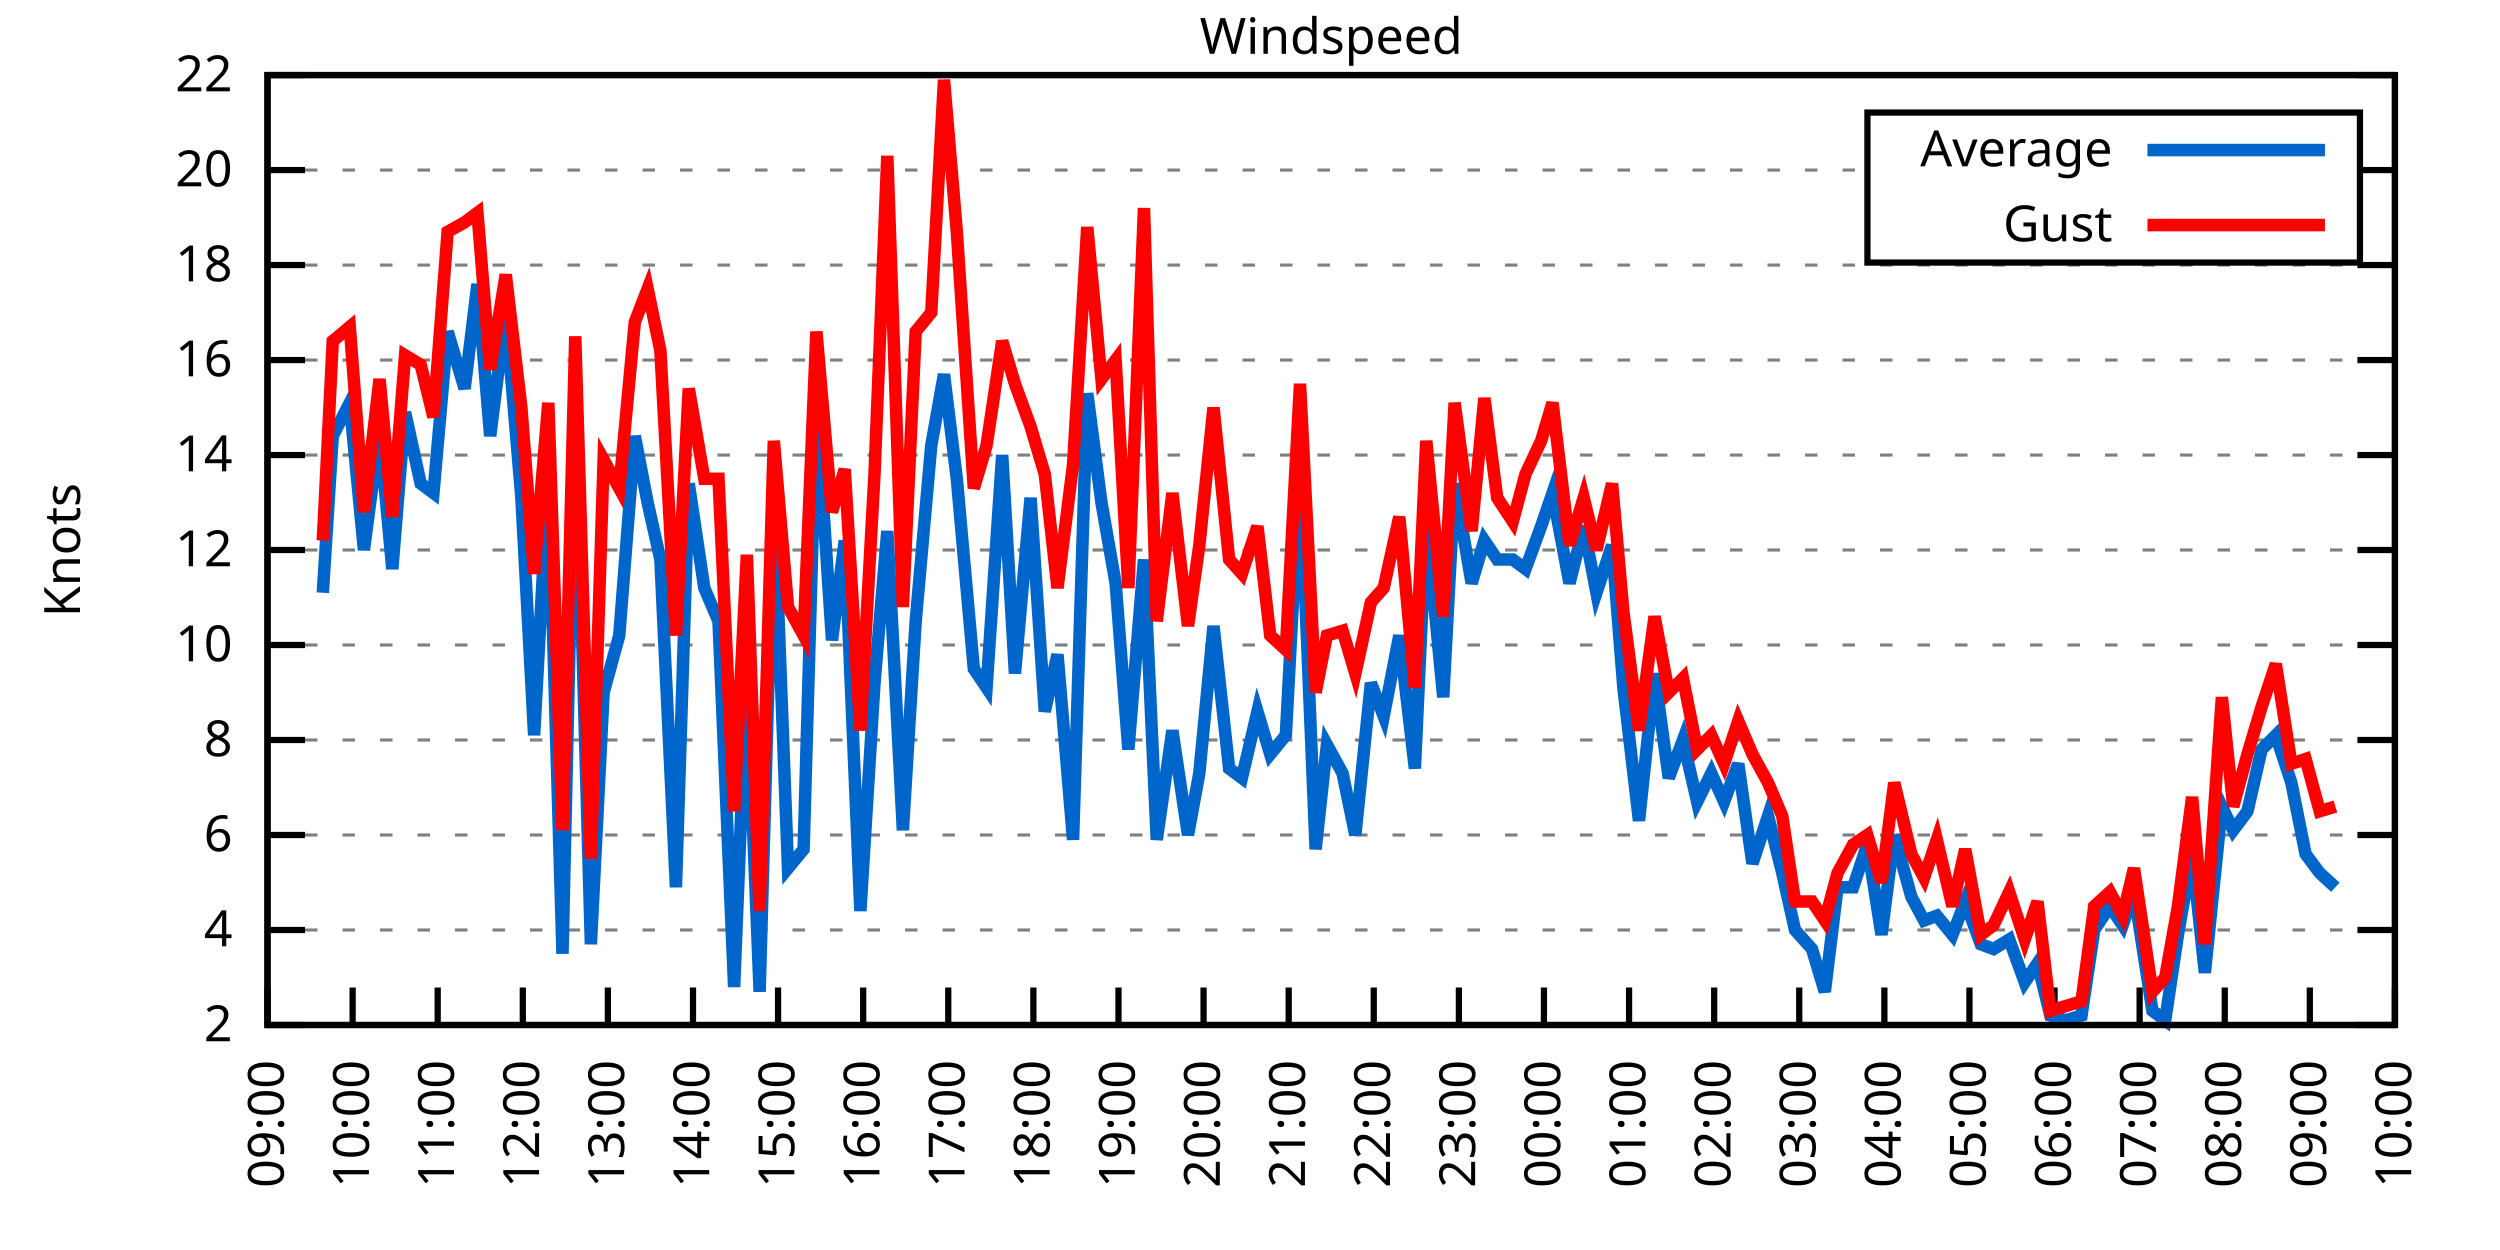
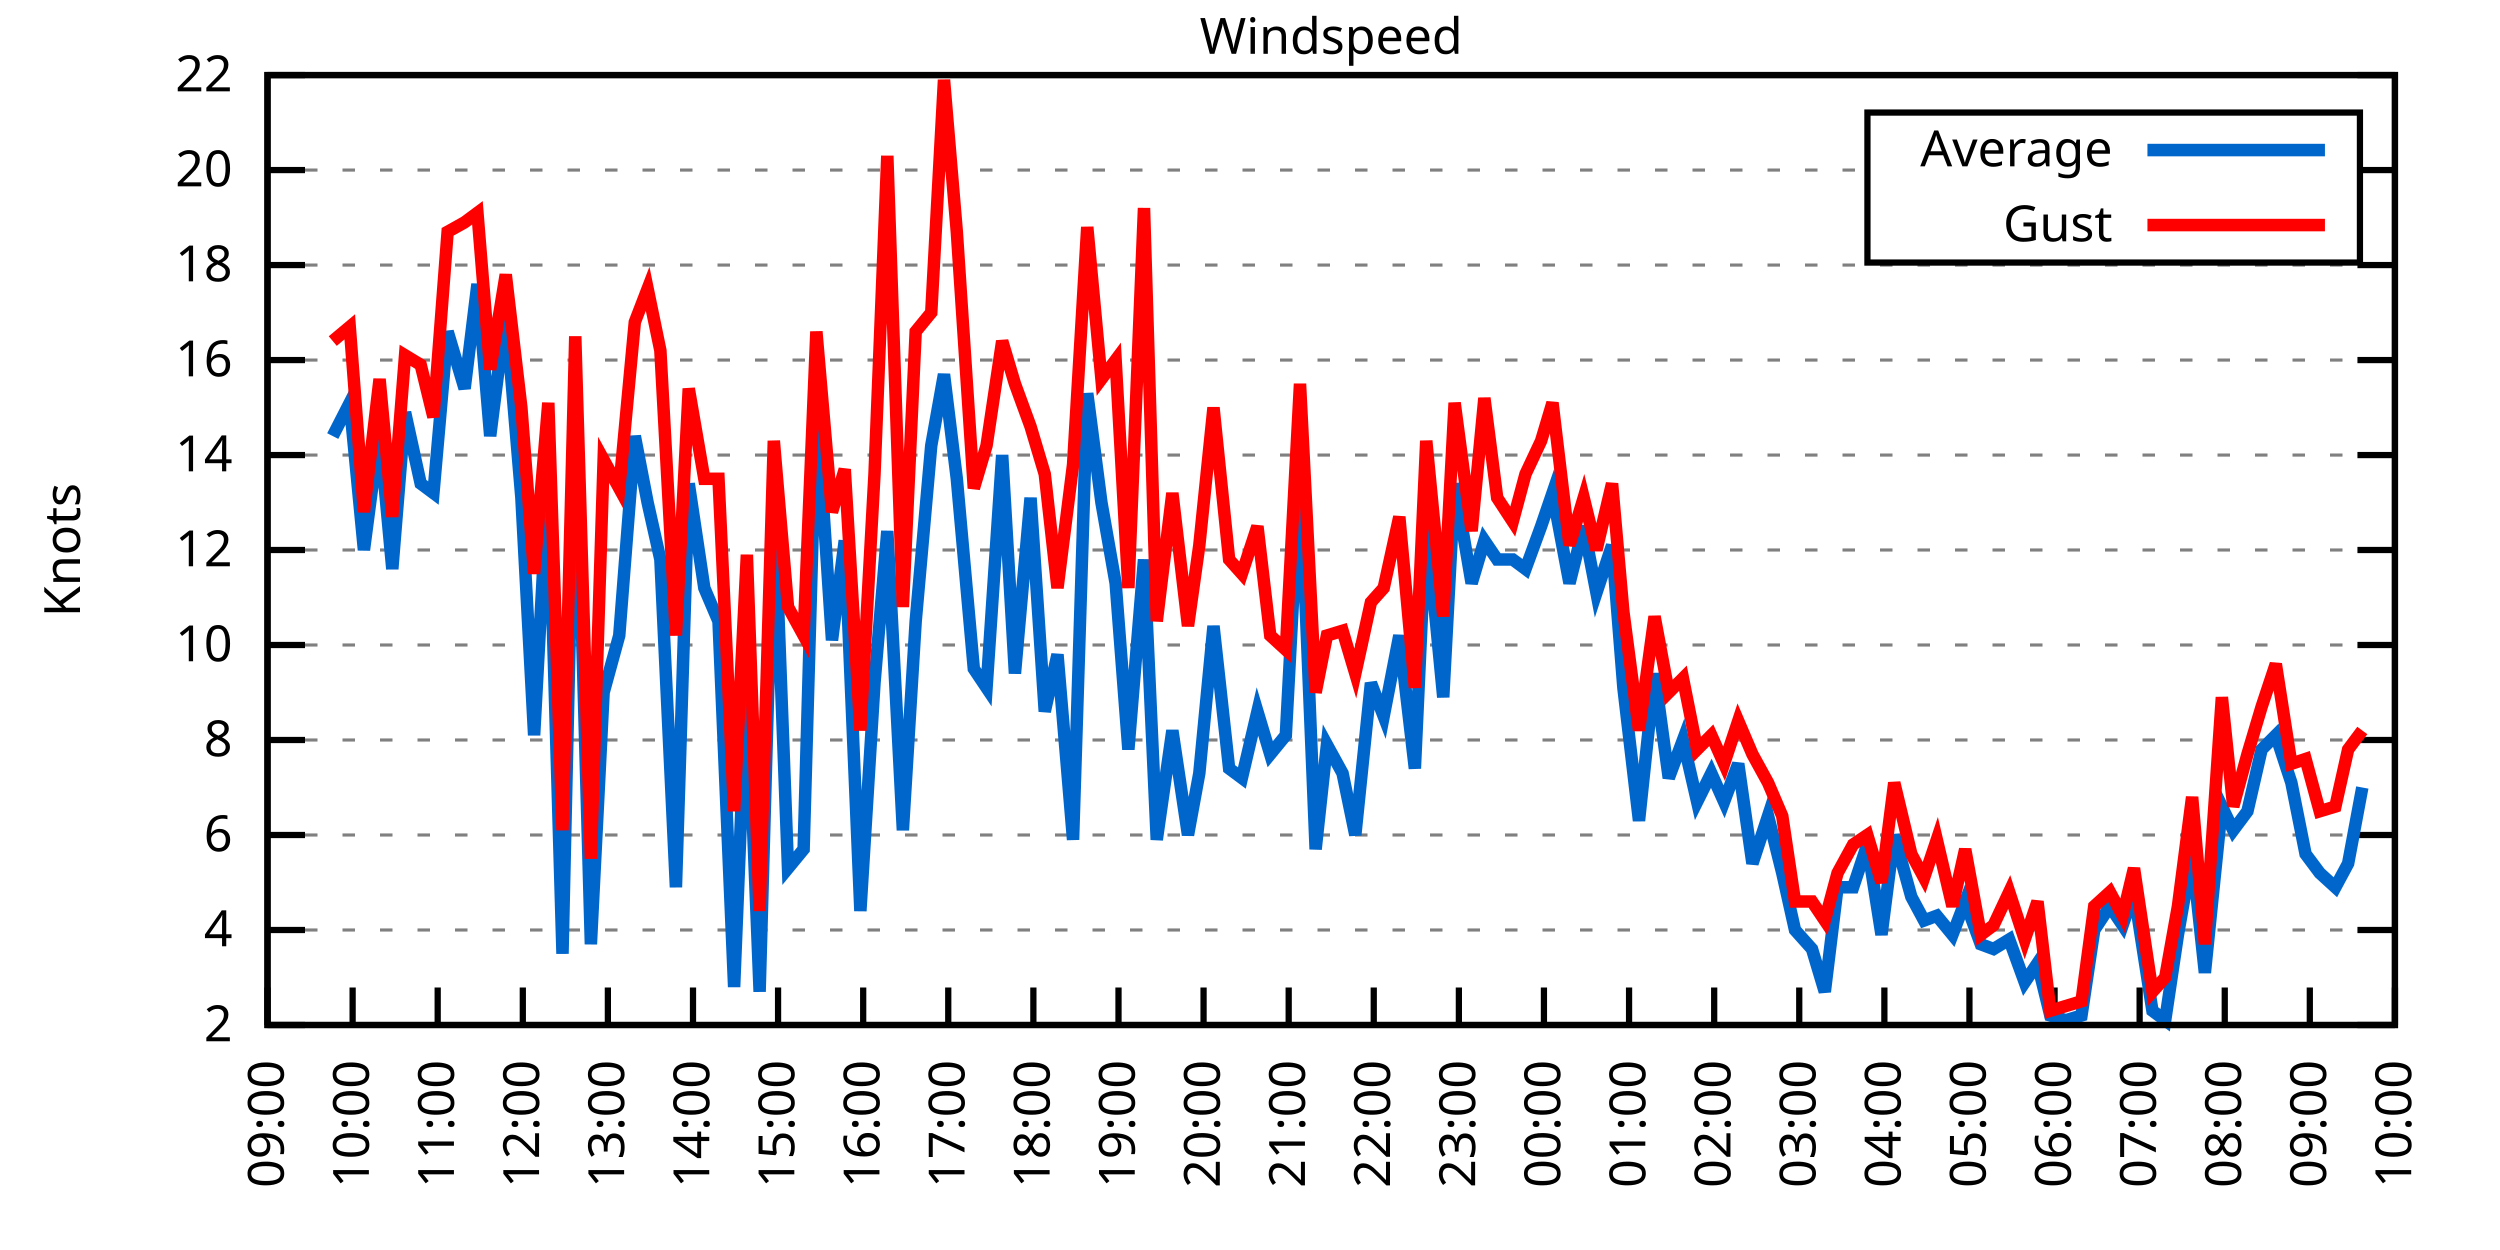
<svg xmlns="http://www.w3.org/2000/svg" xmlns:xlink="http://www.w3.org/1999/xlink" width="400" height="200" viewBox="0 0 400 200">
  <g id="gnuplot_canvas">
    <rect x="0" y="0" width="400" height="200" fill="none" />
    <defs>
      <circle id="gpDot" r="0.5" stroke-width="0.5" stroke="currentColor" />
      <path id="gpPt0" stroke-width="0.333" stroke="currentColor" d="M-1,0 h2 M0,-1 v2" />
      <path id="gpPt1" stroke-width="0.333" stroke="currentColor" d="M-1,-1 L1,1 M1,-1 L-1,1" />
      <path id="gpPt2" stroke-width="0.333" stroke="currentColor" d="M-1,0 L1,0 M0,-1 L0,1 M-1,-1 L1,1 M-1,1 L1,-1" />
      <rect id="gpPt3" stroke-width="0.333" stroke="currentColor" x="-1" y="-1" width="2" height="2" />
      <rect id="gpPt4" stroke-width="0.333" stroke="currentColor" fill="currentColor" x="-1" y="-1" width="2" height="2" />
      <circle id="gpPt5" stroke-width="0.333" stroke="currentColor" cx="0" cy="0" r="1" />
      <use xlink:href="#gpPt5" id="gpPt6" fill="currentColor" stroke="none" />
      <path id="gpPt7" stroke-width="0.333" stroke="currentColor" d="M0,-1.33 L-1.33,0.67 L1.33,0.67 z" />
      <use xlink:href="#gpPt7" id="gpPt8" fill="currentColor" stroke="none" />
      <use xlink:href="#gpPt7" id="gpPt9" stroke="currentColor" transform="rotate(180)" />
      <use xlink:href="#gpPt9" id="gpPt10" fill="currentColor" stroke="none" />
      <use xlink:href="#gpPt3" id="gpPt11" stroke="currentColor" transform="rotate(45)" />
      <use xlink:href="#gpPt11" id="gpPt12" fill="currentColor" stroke="none" />
      <path id="gpPt13" stroke-width="0.333" stroke="currentColor" d="M0,1.330 L1.265,0.411 L0.782,-1.067 L-0.782,-1.076 L-1.265,0.411 z" />
      <use xlink:href="#gpPt13" id="gpPt14" fill="currentColor" stroke="none" />
      <filter id="textbox" filterUnits="objectBoundingBox" x="0" y="0" height="1" width="1">
        <feFlood flood-color="white" flood-opacity="1" result="bgnd" />
        <feComposite in="SourceGraphic" in2="bgnd" operator="atop" />
      </filter>
      <filter id="greybox" filterUnits="objectBoundingBox" x="0" y="0" height="1" width="1">
        <feFlood flood-color="lightgrey" flood-opacity="1" result="grey" />
        <feComposite in="SourceGraphic" in2="grey" operator="atop" />
      </filter>
    </defs>
    <g fill="none" color="white" stroke="currentColor" stroke-width="1.00" stroke-linecap="butt" stroke-linejoin="miter">
</g>
    <g fill="none" color="black" stroke="currentColor" stroke-width="1.00" stroke-linecap="butt" stroke-linejoin="miter">
      <g stroke="none" shape-rendering="crispEdges">
        <polygon fill="rgb(255, 255, 255)" points="42.80,164.00 383.18,164.00 383.18,12.02 42.80,12.02 " />
      </g>
    </g>
    <g fill="none" color="black" stroke="currentColor" stroke-width="1.00" stroke-linecap="butt" stroke-linejoin="miter">
</g>
    <g fill="none" color="black" stroke="black" stroke-width="0.50" stroke-linecap="butt" stroke-linejoin="miter">
</g>
    <g fill="none" color="gray" stroke="currentColor" stroke-width="0.50" stroke-linecap="butt" stroke-linejoin="miter">
      <path stroke="gray" stroke-dasharray="2,4" class="gridline" d="M42.80,164.00 L383.19,164.00  " />
    </g>
    <g fill="none" color="gray" stroke="gray" stroke-width="1.00" stroke-linecap="butt" stroke-linejoin="miter">
</g>
    <g fill="none" color="black" stroke="currentColor" stroke-width="1.00" stroke-linecap="butt" stroke-linejoin="miter">
      <path stroke="black" d="M42.80,164.00 L48.80,164.00 M383.19,164.00 L377.19,164.00  " />
      <g transform="translate(37.20,166.60)" stroke="none" fill="black" font-family="Sans" font-size="8.00" text-anchor="end">
        <text>
          <tspan font-family="Sans"> 2</tspan>
        </text>
      </g>
    </g>
    <g fill="none" color="black" stroke="currentColor" stroke-width="1.00" stroke-linecap="butt" stroke-linejoin="miter">
</g>
    <g fill="none" color="black" stroke="black" stroke-width="0.50" stroke-linecap="butt" stroke-linejoin="miter">
</g>
    <g fill="none" color="gray" stroke="currentColor" stroke-width="0.50" stroke-linecap="butt" stroke-linejoin="miter">
      <path stroke="gray" stroke-dasharray="2,4" class="gridline" d="M42.80,148.80 L383.19,148.80  " />
    </g>
    <g fill="none" color="gray" stroke="gray" stroke-width="1.00" stroke-linecap="butt" stroke-linejoin="miter">
</g>
    <g fill="none" color="black" stroke="currentColor" stroke-width="1.00" stroke-linecap="butt" stroke-linejoin="miter">
      <path stroke="black" d="M42.80,148.80 L48.80,148.80 M383.19,148.80 L377.19,148.80  " />
      <g transform="translate(37.20,151.40)" stroke="none" fill="black" font-family="Sans" font-size="8.00" text-anchor="end">
        <text>
          <tspan font-family="Sans"> 4</tspan>
        </text>
      </g>
    </g>
    <g fill="none" color="black" stroke="currentColor" stroke-width="1.00" stroke-linecap="butt" stroke-linejoin="miter">
</g>
    <g fill="none" color="black" stroke="black" stroke-width="0.50" stroke-linecap="butt" stroke-linejoin="miter">
</g>
    <g fill="none" color="gray" stroke="currentColor" stroke-width="0.50" stroke-linecap="butt" stroke-linejoin="miter">
      <path stroke="gray" stroke-dasharray="2,4" class="gridline" d="M42.80,133.60 L383.19,133.60  " />
    </g>
    <g fill="none" color="gray" stroke="gray" stroke-width="1.00" stroke-linecap="butt" stroke-linejoin="miter">
</g>
    <g fill="none" color="black" stroke="currentColor" stroke-width="1.00" stroke-linecap="butt" stroke-linejoin="miter">
      <path stroke="black" d="M42.80,133.60 L48.80,133.60 M383.19,133.60 L377.19,133.60  " />
      <g transform="translate(37.20,136.20)" stroke="none" fill="black" font-family="Sans" font-size="8.00" text-anchor="end">
        <text>
          <tspan font-family="Sans"> 6</tspan>
        </text>
      </g>
    </g>
    <g fill="none" color="black" stroke="currentColor" stroke-width="1.00" stroke-linecap="butt" stroke-linejoin="miter">
</g>
    <g fill="none" color="black" stroke="black" stroke-width="0.50" stroke-linecap="butt" stroke-linejoin="miter">
</g>
    <g fill="none" color="gray" stroke="currentColor" stroke-width="0.50" stroke-linecap="butt" stroke-linejoin="miter">
      <path stroke="gray" stroke-dasharray="2,4" class="gridline" d="M42.80,118.40 L383.19,118.40  " />
    </g>
    <g fill="none" color="gray" stroke="gray" stroke-width="1.00" stroke-linecap="butt" stroke-linejoin="miter">
</g>
    <g fill="none" color="black" stroke="currentColor" stroke-width="1.00" stroke-linecap="butt" stroke-linejoin="miter">
      <path stroke="black" d="M42.80,118.40 L48.80,118.40 M383.19,118.40 L377.19,118.40  " />
      <g transform="translate(37.20,121.00)" stroke="none" fill="black" font-family="Sans" font-size="8.00" text-anchor="end">
        <text>
          <tspan font-family="Sans"> 8</tspan>
        </text>
      </g>
    </g>
    <g fill="none" color="black" stroke="currentColor" stroke-width="1.00" stroke-linecap="butt" stroke-linejoin="miter">
</g>
    <g fill="none" color="black" stroke="black" stroke-width="0.50" stroke-linecap="butt" stroke-linejoin="miter">
</g>
    <g fill="none" color="gray" stroke="currentColor" stroke-width="0.50" stroke-linecap="butt" stroke-linejoin="miter">
      <path stroke="gray" stroke-dasharray="2,4" class="gridline" d="M42.80,103.20 L383.19,103.20  " />
    </g>
    <g fill="none" color="gray" stroke="gray" stroke-width="1.00" stroke-linecap="butt" stroke-linejoin="miter">
</g>
    <g fill="none" color="black" stroke="currentColor" stroke-width="1.00" stroke-linecap="butt" stroke-linejoin="miter">
      <path stroke="black" d="M42.80,103.20 L48.80,103.20 M383.19,103.20 L377.19,103.20  " />
      <g transform="translate(37.20,105.80)" stroke="none" fill="black" font-family="Sans" font-size="8.00" text-anchor="end">
        <text>
          <tspan font-family="Sans"> 10</tspan>
        </text>
      </g>
    </g>
    <g fill="none" color="black" stroke="currentColor" stroke-width="1.00" stroke-linecap="butt" stroke-linejoin="miter">
</g>
    <g fill="none" color="black" stroke="black" stroke-width="0.50" stroke-linecap="butt" stroke-linejoin="miter">
</g>
    <g fill="none" color="gray" stroke="currentColor" stroke-width="0.50" stroke-linecap="butt" stroke-linejoin="miter">
      <path stroke="gray" stroke-dasharray="2,4" class="gridline" d="M42.80,88.00 L383.19,88.00  " />
    </g>
    <g fill="none" color="gray" stroke="gray" stroke-width="1.00" stroke-linecap="butt" stroke-linejoin="miter">
</g>
    <g fill="none" color="black" stroke="currentColor" stroke-width="1.00" stroke-linecap="butt" stroke-linejoin="miter">
      <path stroke="black" d="M42.80,88.00 L48.80,88.00 M383.19,88.00 L377.19,88.00  " />
      <g transform="translate(37.20,90.60)" stroke="none" fill="black" font-family="Sans" font-size="8.00" text-anchor="end">
        <text>
          <tspan font-family="Sans"> 12</tspan>
        </text>
      </g>
    </g>
    <g fill="none" color="black" stroke="currentColor" stroke-width="1.00" stroke-linecap="butt" stroke-linejoin="miter">
</g>
    <g fill="none" color="black" stroke="black" stroke-width="0.50" stroke-linecap="butt" stroke-linejoin="miter">
</g>
    <g fill="none" color="gray" stroke="currentColor" stroke-width="0.50" stroke-linecap="butt" stroke-linejoin="miter">
      <path stroke="gray" stroke-dasharray="2,4" class="gridline" d="M42.80,72.81 L383.19,72.81  " />
    </g>
    <g fill="none" color="gray" stroke="gray" stroke-width="1.00" stroke-linecap="butt" stroke-linejoin="miter">
</g>
    <g fill="none" color="black" stroke="currentColor" stroke-width="1.00" stroke-linecap="butt" stroke-linejoin="miter">
      <path stroke="black" d="M42.80,72.81 L48.80,72.81 M383.19,72.81 L377.19,72.81  " />
      <g transform="translate(37.20,75.41)" stroke="none" fill="black" font-family="Sans" font-size="8.00" text-anchor="end">
        <text>
          <tspan font-family="Sans"> 14</tspan>
        </text>
      </g>
    </g>
    <g fill="none" color="black" stroke="currentColor" stroke-width="1.00" stroke-linecap="butt" stroke-linejoin="miter">
</g>
    <g fill="none" color="black" stroke="black" stroke-width="0.50" stroke-linecap="butt" stroke-linejoin="miter">
</g>
    <g fill="none" color="gray" stroke="currentColor" stroke-width="0.50" stroke-linecap="butt" stroke-linejoin="miter">
      <path stroke="gray" stroke-dasharray="2,4" class="gridline" d="M42.80,57.61 L383.19,57.61  " />
    </g>
    <g fill="none" color="gray" stroke="gray" stroke-width="1.00" stroke-linecap="butt" stroke-linejoin="miter">
</g>
    <g fill="none" color="black" stroke="currentColor" stroke-width="1.00" stroke-linecap="butt" stroke-linejoin="miter">
      <path stroke="black" d="M42.80,57.61 L48.80,57.61 M383.19,57.61 L377.19,57.61  " />
      <g transform="translate(37.20,60.21)" stroke="none" fill="black" font-family="Sans" font-size="8.00" text-anchor="end">
        <text>
          <tspan font-family="Sans"> 16</tspan>
        </text>
      </g>
    </g>
    <g fill="none" color="black" stroke="currentColor" stroke-width="1.00" stroke-linecap="butt" stroke-linejoin="miter">
</g>
    <g fill="none" color="black" stroke="black" stroke-width="0.50" stroke-linecap="butt" stroke-linejoin="miter">
</g>
    <g fill="none" color="gray" stroke="currentColor" stroke-width="0.50" stroke-linecap="butt" stroke-linejoin="miter">
      <path stroke="gray" stroke-dasharray="2,4" class="gridline" d="M42.80,42.41 L383.19,42.41  " />
    </g>
    <g fill="none" color="gray" stroke="gray" stroke-width="1.00" stroke-linecap="butt" stroke-linejoin="miter">
</g>
    <g fill="none" color="black" stroke="currentColor" stroke-width="1.00" stroke-linecap="butt" stroke-linejoin="miter">
      <path stroke="black" d="M42.80,42.41 L48.80,42.41 M383.19,42.41 L377.19,42.41  " />
      <g transform="translate(37.20,45.01)" stroke="none" fill="black" font-family="Sans" font-size="8.00" text-anchor="end">
        <text>
          <tspan font-family="Sans"> 18</tspan>
        </text>
      </g>
    </g>
    <g fill="none" color="black" stroke="currentColor" stroke-width="1.00" stroke-linecap="butt" stroke-linejoin="miter">
</g>
    <g fill="none" color="black" stroke="black" stroke-width="0.50" stroke-linecap="butt" stroke-linejoin="miter">
</g>
    <g fill="none" color="gray" stroke="currentColor" stroke-width="0.50" stroke-linecap="butt" stroke-linejoin="miter">
      <path stroke="gray" stroke-dasharray="2,4" class="gridline" d="M42.80,27.21 L298.79,27.21 M377.59,27.21 L383.19,27.21  " />
    </g>
    <g fill="none" color="gray" stroke="gray" stroke-width="1.00" stroke-linecap="butt" stroke-linejoin="miter">
</g>
    <g fill="none" color="black" stroke="currentColor" stroke-width="1.00" stroke-linecap="butt" stroke-linejoin="miter">
      <path stroke="black" d="M42.80,27.21 L48.80,27.21 M383.19,27.21 L377.19,27.21  " />
      <g transform="translate(37.20,29.81)" stroke="none" fill="black" font-family="Sans" font-size="8.00" text-anchor="end">
        <text>
          <tspan font-family="Sans"> 20</tspan>
        </text>
      </g>
    </g>
    <g fill="none" color="black" stroke="currentColor" stroke-width="1.00" stroke-linecap="butt" stroke-linejoin="miter">
</g>
    <g fill="none" color="black" stroke="black" stroke-width="0.50" stroke-linecap="butt" stroke-linejoin="miter">
</g>
    <g fill="none" color="gray" stroke="currentColor" stroke-width="0.50" stroke-linecap="butt" stroke-linejoin="miter">
      <path stroke="gray" stroke-dasharray="2,4" class="gridline" d="M42.80,12.01 L383.19,12.01  " />
    </g>
    <g fill="none" color="gray" stroke="gray" stroke-width="1.00" stroke-linecap="butt" stroke-linejoin="miter">
</g>
    <g fill="none" color="black" stroke="currentColor" stroke-width="1.00" stroke-linecap="butt" stroke-linejoin="miter">
      <path stroke="black" d="M42.80,12.01 L48.80,12.01 M383.19,12.01 L377.19,12.01  " />
      <g transform="translate(37.20,14.61)" stroke="none" fill="black" font-family="Sans" font-size="8.00" text-anchor="end">
        <text>
          <tspan font-family="Sans"> 22</tspan>
        </text>
      </g>
    </g>
    <g fill="none" color="black" stroke="currentColor" stroke-width="1.00" stroke-linecap="butt" stroke-linejoin="miter">
      <path stroke="black" d="M42.80,164.00 L42.80,158.00  " />
      <g transform="translate(45.40,169.60) rotate(270.00)" stroke="none" fill="black" font-family="Sans" font-size="8.00" text-anchor="end">
        <text>
          <tspan font-family="Sans">09:00</tspan>
        </text>
      </g>
    </g>
    <g fill="none" color="black" stroke="currentColor" stroke-width="1.00" stroke-linecap="butt" stroke-linejoin="miter">
      <path stroke="black" d="M56.42,164.00 L56.42,158.00  " />
      <g transform="translate(59.02,169.60) rotate(270.00)" stroke="none" fill="black" font-family="Sans" font-size="8.00" text-anchor="end">
        <text>
          <tspan font-family="Sans">10:00</tspan>
        </text>
      </g>
    </g>
    <g fill="none" color="black" stroke="currentColor" stroke-width="1.00" stroke-linecap="butt" stroke-linejoin="miter">
      <path stroke="black" d="M70.03,164.00 L70.03,158.00  " />
      <g transform="translate(72.63,169.60) rotate(270.00)" stroke="none" fill="black" font-family="Sans" font-size="8.00" text-anchor="end">
        <text>
          <tspan font-family="Sans">11:00</tspan>
        </text>
      </g>
    </g>
    <g fill="none" color="black" stroke="currentColor" stroke-width="1.00" stroke-linecap="butt" stroke-linejoin="miter">
      <path stroke="black" d="M83.65,164.00 L83.65,158.00  " />
      <g transform="translate(86.25,169.60) rotate(270.00)" stroke="none" fill="black" font-family="Sans" font-size="8.00" text-anchor="end">
        <text>
          <tspan font-family="Sans">12:00</tspan>
        </text>
      </g>
    </g>
    <g fill="none" color="black" stroke="currentColor" stroke-width="1.00" stroke-linecap="butt" stroke-linejoin="miter">
      <path stroke="black" d="M97.26,164.00 L97.26,158.00  " />
      <g transform="translate(99.86,169.60) rotate(270.00)" stroke="none" fill="black" font-family="Sans" font-size="8.00" text-anchor="end">
        <text>
          <tspan font-family="Sans">13:00</tspan>
        </text>
      </g>
    </g>
    <g fill="none" color="black" stroke="currentColor" stroke-width="1.00" stroke-linecap="butt" stroke-linejoin="miter">
      <path stroke="black" d="M110.88,164.00 L110.88,158.00  " />
      <g transform="translate(113.48,169.60) rotate(270.00)" stroke="none" fill="black" font-family="Sans" font-size="8.00" text-anchor="end">
        <text>
          <tspan font-family="Sans">14:00</tspan>
        </text>
      </g>
    </g>
    <g fill="none" color="black" stroke="currentColor" stroke-width="1.00" stroke-linecap="butt" stroke-linejoin="miter">
      <path stroke="black" d="M124.49,164.00 L124.49,158.00  " />
      <g transform="translate(127.09,169.60) rotate(270.00)" stroke="none" fill="black" font-family="Sans" font-size="8.00" text-anchor="end">
        <text>
          <tspan font-family="Sans">15:00</tspan>
        </text>
      </g>
    </g>
    <g fill="none" color="black" stroke="currentColor" stroke-width="1.00" stroke-linecap="butt" stroke-linejoin="miter">
      <path stroke="black" d="M138.11,164.00 L138.11,158.00  " />
      <g transform="translate(140.71,169.60) rotate(270.00)" stroke="none" fill="black" font-family="Sans" font-size="8.00" text-anchor="end">
        <text>
          <tspan font-family="Sans">16:00</tspan>
        </text>
      </g>
    </g>
    <g fill="none" color="black" stroke="currentColor" stroke-width="1.00" stroke-linecap="butt" stroke-linejoin="miter">
      <path stroke="black" d="M151.72,164.00 L151.72,158.00  " />
      <g transform="translate(154.32,169.60) rotate(270.00)" stroke="none" fill="black" font-family="Sans" font-size="8.00" text-anchor="end">
        <text>
          <tspan font-family="Sans">17:00</tspan>
        </text>
      </g>
    </g>
    <g fill="none" color="black" stroke="currentColor" stroke-width="1.00" stroke-linecap="butt" stroke-linejoin="miter">
      <path stroke="black" d="M165.34,164.00 L165.34,158.00  " />
      <g transform="translate(167.94,169.60) rotate(270.00)" stroke="none" fill="black" font-family="Sans" font-size="8.00" text-anchor="end">
        <text>
          <tspan font-family="Sans">18:00</tspan>
        </text>
      </g>
    </g>
    <g fill="none" color="black" stroke="currentColor" stroke-width="1.00" stroke-linecap="butt" stroke-linejoin="miter">
      <path stroke="black" d="M178.96,164.00 L178.96,158.00  " />
      <g transform="translate(181.56,169.60) rotate(270.00)" stroke="none" fill="black" font-family="Sans" font-size="8.00" text-anchor="end">
        <text>
          <tspan font-family="Sans">19:00</tspan>
        </text>
      </g>
    </g>
    <g fill="none" color="black" stroke="currentColor" stroke-width="1.00" stroke-linecap="butt" stroke-linejoin="miter">
      <path stroke="black" d="M192.57,164.00 L192.57,158.00  " />
      <g transform="translate(195.17,169.60) rotate(270.00)" stroke="none" fill="black" font-family="Sans" font-size="8.00" text-anchor="end">
        <text>
          <tspan font-family="Sans">20:00</tspan>
        </text>
      </g>
    </g>
    <g fill="none" color="black" stroke="currentColor" stroke-width="1.00" stroke-linecap="butt" stroke-linejoin="miter">
      <path stroke="black" d="M206.19,164.00 L206.19,158.00  " />
      <g transform="translate(208.79,169.60) rotate(270.00)" stroke="none" fill="black" font-family="Sans" font-size="8.00" text-anchor="end">
        <text>
          <tspan font-family="Sans">21:00</tspan>
        </text>
      </g>
    </g>
    <g fill="none" color="black" stroke="currentColor" stroke-width="1.00" stroke-linecap="butt" stroke-linejoin="miter">
      <path stroke="black" d="M219.80,164.00 L219.80,158.00  " />
      <g transform="translate(222.40,169.60) rotate(270.00)" stroke="none" fill="black" font-family="Sans" font-size="8.00" text-anchor="end">
        <text>
          <tspan font-family="Sans">22:00</tspan>
        </text>
      </g>
    </g>
    <g fill="none" color="black" stroke="currentColor" stroke-width="1.00" stroke-linecap="butt" stroke-linejoin="miter">
      <path stroke="black" d="M233.42,164.00 L233.42,158.00  " />
      <g transform="translate(236.02,169.60) rotate(270.00)" stroke="none" fill="black" font-family="Sans" font-size="8.00" text-anchor="end">
        <text>
          <tspan font-family="Sans">23:00</tspan>
        </text>
      </g>
    </g>
    <g fill="none" color="black" stroke="currentColor" stroke-width="1.00" stroke-linecap="butt" stroke-linejoin="miter">
      <path stroke="black" d="M247.03,164.00 L247.03,158.00  " />
      <g transform="translate(249.63,169.60) rotate(270.00)" stroke="none" fill="black" font-family="Sans" font-size="8.00" text-anchor="end">
        <text>
          <tspan font-family="Sans">00:00</tspan>
        </text>
      </g>
    </g>
    <g fill="none" color="black" stroke="currentColor" stroke-width="1.00" stroke-linecap="butt" stroke-linejoin="miter">
      <path stroke="black" d="M260.65,164.00 L260.65,158.00  " />
      <g transform="translate(263.25,169.60) rotate(270.00)" stroke="none" fill="black" font-family="Sans" font-size="8.00" text-anchor="end">
        <text>
          <tspan font-family="Sans">01:00</tspan>
        </text>
      </g>
    </g>
    <g fill="none" color="black" stroke="currentColor" stroke-width="1.00" stroke-linecap="butt" stroke-linejoin="miter">
      <path stroke="black" d="M274.27,164.00 L274.27,158.00  " />
      <g transform="translate(276.87,169.60) rotate(270.00)" stroke="none" fill="black" font-family="Sans" font-size="8.00" text-anchor="end">
        <text>
          <tspan font-family="Sans">02:00</tspan>
        </text>
      </g>
    </g>
    <g fill="none" color="black" stroke="currentColor" stroke-width="1.00" stroke-linecap="butt" stroke-linejoin="miter">
      <path stroke="black" d="M287.88,164.00 L287.88,158.00  " />
      <g transform="translate(290.48,169.60) rotate(270.00)" stroke="none" fill="black" font-family="Sans" font-size="8.00" text-anchor="end">
        <text>
          <tspan font-family="Sans">03:00</tspan>
        </text>
      </g>
    </g>
    <g fill="none" color="black" stroke="currentColor" stroke-width="1.00" stroke-linecap="butt" stroke-linejoin="miter">
      <path stroke="black" d="M301.50,164.00 L301.50,158.00  " />
      <g transform="translate(304.10,169.60) rotate(270.00)" stroke="none" fill="black" font-family="Sans" font-size="8.00" text-anchor="end">
        <text>
          <tspan font-family="Sans">04:00</tspan>
        </text>
      </g>
    </g>
    <g fill="none" color="black" stroke="currentColor" stroke-width="1.00" stroke-linecap="butt" stroke-linejoin="miter">
      <path stroke="black" d="M315.11,164.00 L315.11,158.00  " />
      <g transform="translate(317.71,169.60) rotate(270.00)" stroke="none" fill="black" font-family="Sans" font-size="8.00" text-anchor="end">
        <text>
          <tspan font-family="Sans">05:00</tspan>
        </text>
      </g>
    </g>
    <g fill="none" color="black" stroke="currentColor" stroke-width="1.00" stroke-linecap="butt" stroke-linejoin="miter">
      <path stroke="black" d="M328.73,164.00 L328.73,158.00  " />
      <g transform="translate(331.33,169.60) rotate(270.00)" stroke="none" fill="black" font-family="Sans" font-size="8.00" text-anchor="end">
        <text>
          <tspan font-family="Sans">06:00</tspan>
        </text>
      </g>
    </g>
    <g fill="none" color="black" stroke="currentColor" stroke-width="1.00" stroke-linecap="butt" stroke-linejoin="miter">
      <path stroke="black" d="M342.34,164.00 L342.34,158.00  " />
      <g transform="translate(344.94,169.60) rotate(270.00)" stroke="none" fill="black" font-family="Sans" font-size="8.00" text-anchor="end">
        <text>
          <tspan font-family="Sans">07:00</tspan>
        </text>
      </g>
    </g>
    <g fill="none" color="black" stroke="currentColor" stroke-width="1.00" stroke-linecap="butt" stroke-linejoin="miter">
      <path stroke="black" d="M355.96,164.00 L355.96,158.00  " />
      <g transform="translate(358.56,169.60) rotate(270.00)" stroke="none" fill="black" font-family="Sans" font-size="8.00" text-anchor="end">
        <text>
          <tspan font-family="Sans">08:00</tspan>
        </text>
      </g>
    </g>
    <g fill="none" color="black" stroke="currentColor" stroke-width="1.00" stroke-linecap="butt" stroke-linejoin="miter">
      <path stroke="black" d="M369.57,164.00 L369.57,158.00  " />
      <g transform="translate(372.17,169.60) rotate(270.00)" stroke="none" fill="black" font-family="Sans" font-size="8.00" text-anchor="end">
        <text>
          <tspan font-family="Sans">09:00</tspan>
        </text>
      </g>
    </g>
    <g fill="none" color="black" stroke="currentColor" stroke-width="1.00" stroke-linecap="butt" stroke-linejoin="miter">
      <path stroke="black" d="M383.19,164.00 L383.19,158.00  " />
      <g transform="translate(385.79,169.60) rotate(270.00)" stroke="none" fill="black" font-family="Sans" font-size="8.00" text-anchor="end">
        <text>
          <tspan font-family="Sans">10:00</tspan>
        </text>
      </g>
    </g>
    <g fill="none" color="black" stroke="currentColor" stroke-width="1.00" stroke-linecap="butt" stroke-linejoin="miter">
</g>
    <g fill="none" color="black" stroke="currentColor" stroke-width="1.00" stroke-linecap="butt" stroke-linejoin="miter">
      <path stroke="black" d="M42.80,12.01 L42.80,164.00 L383.19,164.00 L383.19,12.01 L42.80,12.01 Z  " />
    </g>
    <g fill="none" color="black" stroke="currentColor" stroke-width="1.00" stroke-linecap="butt" stroke-linejoin="miter">
</g>
    <g fill="none" color="black" stroke="currentColor" stroke-width="1.00" stroke-linecap="butt" stroke-linejoin="miter">
      <path stroke="black" d="M298.79,42.01 L298.79,18.01 L377.59,18.01 L377.59,42.01 L298.79,42.01 Z  " />
    </g>
    <g id="Windspeed_plot_1">
      <g fill="none" color="white" stroke="black" stroke-width="2.00" stroke-linecap="butt" stroke-linejoin="miter">
</g>
      <g fill="none" color="black" stroke="currentColor" stroke-width="2.00" stroke-linecap="butt" stroke-linejoin="miter">
        <g transform="translate(337.99,26.61)" stroke="none" fill="black" font-family="Sans" font-size="8.00" text-anchor="end">
          <text>
            <tspan font-family="Sans">Average</tspan>
          </text>
        </g>
      </g>
      <g fill="none" color="black" stroke="currentColor" stroke-width="2.00" stroke-linecap="butt" stroke-linejoin="miter">
-         <path stroke="rgb(  0, 102, 204)" d="M343.59,24.01 L371.99,24.01 M51.65,94.84 L53.24,69.77 L55.96,64.45 L58.23,88.00 L60.73,69.01 L62.77,91.04   L64.81,65.97 L67.31,77.37 L69.35,78.89 L71.62,53.05 L74.34,62.17 L76.39,45.45 L78.43,69.77 L80.92,50.01   L83.42,79.65 L85.46,117.64 L87.73,75.85 L90.00,152.60 L92.04,62.93 L94.54,151.08 L96.58,110.80 L99.08,101.68   L101.57,69.77 L103.62,80.41 L105.66,89.52 L108.15,141.96 L110.20,77.37 L112.69,94.08 L114.96,99.40 L117.46,157.92   L119.50,107.76 L121.54,158.68 L123.81,78.89 L126.08,138.92 L128.58,135.88 L130.62,64.45 L133.12,102.44 L135.16,86.49   L137.66,145.76 L139.92,109.28 L141.97,84.97 L144.46,132.84 L146.51,99.40 L149.00,71.29 L151.04,59.89 L153.09,76.61   L155.81,107.00 L157.85,110.04 L160.35,72.81 L162.39,107.76 L164.89,79.65 L167.16,113.84 L169.20,104.72 L171.69,134.36   L173.96,62.93 L176.23,80.41 L178.50,93.32 L180.54,119.92 L183.04,89.52 L185.08,134.36 L187.58,116.88 L190.08,133.60   L191.89,123.72 L194.16,100.16 L196.66,122.96 L198.70,124.48 L201.19,113.84 L203.24,120.68 L205.73,117.64 L208.00,75.09   L210.50,135.88 L212.31,119.16 L214.81,123.72 L216.85,133.60 L219.35,109.28 L221.39,114.60 L223.89,101.68 L226.38,122.96   L228.20,83.45 L230.92,111.56 L232.74,77.37 L235.46,93.32 L237.50,86.49 L239.55,89.52 L242.04,89.52 L244.08,91.04   L246.58,84.21 L248.40,78.89 L251.12,93.32 L253.39,84.21 L255.43,94.84 L257.93,87.25 L259.74,110.04 L262.24,131.32   L264.73,107.76 L267.00,124.48 L269.27,118.40 L271.54,128.28 L273.81,123.72 L275.85,128.28 L278.12,122.20 L280.39,138.16   L282.89,130.56 L285.16,139.68 L287.20,148.80 L289.92,151.84 L291.97,158.68 L294.01,141.96 L296.50,141.96 L298.77,135.12   L301.04,149.56 L303.08,133.60 L305.81,143.48 L307.85,147.28 L309.89,146.52 L312.39,149.56 L314.43,144.24 L316.93,151.08   L318.97,151.84 L321.47,150.32 L323.96,157.16 L326.00,154.12 L328.05,162.48 L330.54,163.24 L333.04,162.48 L335.08,148.80   L337.58,145.00 L339.62,148.04 L341.44,142.72 L344.39,161.72 L346.43,163.24 L348.47,149.56 L350.74,136.64 L352.78,155.64   L355.50,129.04 L357.32,132.84 L359.59,129.80 L361.86,119.92 L364.13,117.64 L366.62,125.24 L368.89,136.64 L371.16,139.68   L373.66,141.96  " />
+         <path stroke="rgb(  0, 102, 204)" d="M343.59,24.01 L371.99,24.01 M53.24,69.77 L55.96,64.45 L58.23,88.00 L60.73,69.01 L62.77,91.04 L64.81,65.97   L67.31,77.37 L69.35,78.89 L71.62,53.05 L74.34,62.17 L76.39,45.45 L78.43,69.77 L80.92,50.01 L83.42,79.65   L85.46,117.64 L87.73,75.85 L90.00,152.60 L92.04,62.93 L94.54,151.08 L96.58,110.80 L99.08,101.68 L101.57,69.77   L103.62,80.41 L105.66,89.52 L108.15,141.96 L110.20,77.37 L112.69,94.08 L114.96,99.40 L117.46,157.92 L119.50,107.76   L121.54,158.68 L123.81,78.89 L126.08,138.92 L128.58,135.88 L130.62,64.45 L133.12,102.44 L135.16,86.49 L137.66,145.76   L139.92,109.28 L141.97,84.97 L144.46,132.84 L146.51,99.40 L149.00,71.29 L151.04,59.89 L153.09,76.61 L155.81,107.00   L157.85,110.04 L160.35,72.81 L162.39,107.76 L164.89,79.65 L167.16,113.84 L169.20,104.72 L171.69,134.36 L173.96,62.93   L176.23,80.41 L178.50,93.32 L180.54,119.92 L183.04,89.52 L185.08,134.36 L187.58,116.88 L190.08,133.60 L191.89,123.72   L194.16,100.16 L196.66,122.96 L198.70,124.48 L201.19,113.84 L203.24,120.68 L205.73,117.64 L208.00,75.09 L210.50,135.88   L212.31,119.16 L214.81,123.72 L216.85,133.60 L219.35,109.28 L221.39,114.60 L223.89,101.68 L226.38,122.96 L228.20,83.45   L230.92,111.56 L232.74,77.37 L235.46,93.32 L237.50,86.49 L239.55,89.52 L242.04,89.52 L244.08,91.04 L246.58,84.21   L248.40,78.89 L251.12,93.32 L253.39,84.21 L255.43,94.84 L257.93,87.25 L259.74,110.04 L262.24,131.32 L264.73,107.76   L267.00,124.48 L269.27,118.40 L271.54,128.28 L273.81,123.72 L275.85,128.28 L278.12,122.20 L280.39,138.16 L282.89,130.56   L285.16,139.68 L287.20,148.80 L289.92,151.84 L291.97,158.68 L294.01,141.96 L296.50,141.96 L298.77,135.12 L301.04,149.56   L303.08,133.60 L305.81,143.48 L307.85,147.28 L309.89,146.52 L312.39,149.56 L314.43,144.24 L316.93,151.08 L318.97,151.84   L321.47,150.32 L323.96,157.16 L326.00,154.12 L328.05,162.48 L330.54,163.24 L333.04,162.48 L335.08,148.80 L337.58,145.00   L339.62,148.04 L341.44,142.72 L344.39,161.72 L346.43,163.24 L348.47,149.56 L350.74,136.64 L352.78,155.64 L355.50,129.04   L357.32,132.84 L359.59,129.80 L361.86,119.92 L364.13,117.64 L366.62,125.24 L368.89,136.64 L371.16,139.68 L373.66,141.96   L375.70,138.16 L377.97,126.00  " />
      </g>
    </g>
    <g id="Windspeed_plot_2">
      <g fill="none" color="black" stroke="currentColor" stroke-width="2.00" stroke-linecap="butt" stroke-linejoin="miter">
        <g transform="translate(337.99,38.61)" stroke="none" fill="black" font-family="Sans" font-size="8.00" text-anchor="end">
          <text>
            <tspan font-family="Sans">Gust</tspan>
          </text>
        </g>
      </g>
      <g fill="none" color="black" stroke="currentColor" stroke-width="2.00" stroke-linecap="butt" stroke-linejoin="miter">
-         <path stroke="rgb(255,   0,   0)" d="M343.59,36.01 L371.99,36.01 M51.65,86.49 L53.24,54.57 L55.96,52.29 L58.23,81.93 L60.73,60.65 L62.77,82.69   L64.81,56.85 L67.31,58.37 L69.35,66.73 L71.62,37.09 L74.34,35.57 L76.39,34.05 L78.43,59.13 L80.92,43.93   L83.42,65.21 L85.46,91.80 L87.73,64.45 L90.00,132.84 L92.04,53.81 L94.54,137.40 L96.58,73.57 L99.08,78.13   L101.57,51.53 L103.62,46.21 L105.66,56.09 L108.15,101.68 L110.20,62.17 L112.69,76.61 L114.96,76.61 L117.46,129.80   L119.50,88.76 L121.54,145.76 L123.81,70.53 L126.08,97.12 L128.58,101.68 L130.62,53.05 L133.12,81.93 L135.16,75.09   L137.66,116.88 L139.92,75.85 L141.97,24.93 L144.46,97.12 L146.51,53.05 L149.00,50.01 L151.04,12.77 L153.09,37.09   L155.81,78.13 L157.85,71.29 L160.35,54.57 L162.39,61.41 L164.89,68.25 L167.16,75.85 L169.20,94.08 L171.69,74.33   L173.96,36.33 L176.23,60.65 L178.50,57.61 L180.54,94.08 L183.04,33.29 L185.08,99.40 L187.58,78.89 L190.08,100.16   L191.89,87.25 L194.16,65.21 L196.66,89.52 L198.70,91.80 L201.19,84.21 L203.24,101.68 L205.73,103.96 L208.00,61.41   L210.50,110.80 L212.31,101.68 L214.81,100.92 L216.85,107.76 L219.35,96.36 L221.39,94.08 L223.89,82.69 L226.38,110.04   L228.20,70.53 L230.92,98.64 L232.74,64.45 L235.46,84.97 L237.50,63.69 L239.55,79.65 L242.04,83.45 L244.08,75.85   L246.58,70.53 L248.40,64.45 L251.12,87.25 L253.39,79.65 L255.43,88.00 L257.93,77.37 L259.74,97.88 L262.24,116.88   L264.73,98.64 L267.00,110.80 L269.27,108.52 L271.54,119.92 L273.81,117.64 L275.85,122.20 L278.12,115.36 L280.39,120.68   L282.89,125.24 L285.16,130.56 L287.20,144.24 L289.92,144.24 L291.97,147.28 L294.01,139.68 L296.50,135.12 L298.77,133.60   L301.04,141.20 L303.08,125.24 L305.81,136.64 L307.85,140.44 L309.89,134.36 L312.39,145.00 L314.43,135.88 L316.93,149.56   L318.97,148.04 L321.47,142.72 L323.96,150.32 L326.00,144.24 L328.05,161.72 L330.54,160.96 L333.04,160.20 L335.08,145.00   L337.58,142.72 L339.62,146.52 L341.44,138.92 L344.39,158.68 L346.43,156.40 L348.47,145.00 L350.74,127.52 L352.78,151.08   L355.50,111.56 L357.32,129.04 L359.59,120.68 L361.86,113.08 L364.13,106.24 L366.62,122.20 L368.89,121.44 L371.16,129.80   L373.66,129.04  " />
+         <path stroke="rgb(255,   0,   0)" d="M343.59,36.01 L371.99,36.01 M53.24,54.57 L55.96,52.29 L58.23,81.93 L60.73,60.65 L62.77,82.69 L64.81,56.85   L67.31,58.37 L69.35,66.73 L71.62,37.09 L74.34,35.57 L76.39,34.05 L78.43,59.13 L80.92,43.93 L83.42,65.21   L85.46,91.80 L87.73,64.45 L90.00,132.84 L92.04,53.81 L94.54,137.40 L96.58,73.57 L99.08,78.13 L101.57,51.53   L103.62,46.21 L105.66,56.09 L108.15,101.68 L110.20,62.17 L112.69,76.61 L114.96,76.61 L117.46,129.80 L119.50,88.76   L121.54,145.76 L123.81,70.53 L126.08,97.12 L128.58,101.68 L130.62,53.05 L133.12,81.93 L135.16,75.09 L137.66,116.88   L139.92,75.85 L141.97,24.93 L144.46,97.12 L146.51,53.05 L149.00,50.01 L151.04,12.77 L153.09,37.09 L155.81,78.13   L157.85,71.29 L160.35,54.57 L162.39,61.41 L164.89,68.25 L167.16,75.85 L169.20,94.08 L171.69,74.33 L173.96,36.33   L176.23,60.65 L178.50,57.61 L180.54,94.08 L183.04,33.29 L185.08,99.40 L187.58,78.89 L190.08,100.16 L191.89,87.25   L194.16,65.21 L196.66,89.52 L198.70,91.80 L201.19,84.21 L203.24,101.68 L205.73,103.96 L208.00,61.41 L210.50,110.80   L212.31,101.68 L214.81,100.92 L216.85,107.76 L219.35,96.36 L221.39,94.08 L223.89,82.69 L226.38,110.04 L228.20,70.53   L230.92,98.64 L232.74,64.45 L235.46,84.97 L237.50,63.69 L239.55,79.65 L242.04,83.45 L244.08,75.85 L246.58,70.53   L248.40,64.45 L251.12,87.25 L253.39,79.65 L255.43,88.00 L257.93,77.37 L259.74,97.88 L262.24,116.88 L264.73,98.64   L267.00,110.80 L269.27,108.52 L271.54,119.92 L273.81,117.64 L275.85,122.20 L278.12,115.36 L280.39,120.68 L282.89,125.24   L285.16,130.56 L287.20,144.24 L289.92,144.24 L291.97,147.28 L294.01,139.68 L296.50,135.12 L298.77,133.60 L301.04,141.20   L303.08,125.24 L305.81,136.64 L307.85,140.44 L309.89,134.36 L312.39,145.00 L314.43,135.88 L316.93,149.56 L318.97,148.04   L321.47,142.72 L323.96,150.32 L326.00,144.24 L328.05,161.72 L330.54,160.96 L333.04,160.20 L335.08,145.00 L337.58,142.72   L339.62,146.52 L341.44,138.92 L344.39,158.68 L346.43,156.40 L348.47,145.00 L350.74,127.52 L352.78,151.08 L355.50,111.56   L357.32,129.04 L359.59,120.68 L361.86,113.08 L364.13,106.24 L366.62,122.20 L368.89,121.44 L371.16,129.80 L373.66,129.04   L375.70,119.92 L377.97,116.88  " />
      </g>
    </g>
    <g fill="none" color="black" stroke="currentColor" stroke-width="2.00" stroke-linecap="butt" stroke-linejoin="miter">
</g>
    <g fill="none" color="black" stroke="black" stroke-width="1.00" stroke-linecap="butt" stroke-linejoin="miter">
</g>
    <g fill="none" color="black" stroke="currentColor" stroke-width="1.00" stroke-linecap="butt" stroke-linejoin="miter">
      <path stroke="black" d="M42.80,12.01 L42.80,164.00 L383.19,164.00 L383.19,12.01 L42.80,12.01 Z  " />
      <g transform="translate(12.80,88.01) rotate(270.00)" stroke="none" fill="black" font-family="Sans" font-size="8.00" text-anchor="middle">
        <text>
          <tspan font-family="Sans">Knots</tspan>
        </text>
      </g>
    </g>
    <g fill="none" color="black" stroke="currentColor" stroke-width="1.00" stroke-linecap="butt" stroke-linejoin="miter">
</g>
    <g fill="none" color="black" stroke="currentColor" stroke-width="1.00" stroke-linecap="butt" stroke-linejoin="miter">
      <g transform="translate(212.99,8.61)" stroke="none" fill="black" font-family="Sans" font-size="8.00" text-anchor="middle">
        <text>
          <tspan font-family="Sans">Windspeed</tspan>
        </text>
      </g>
    </g>
    <g fill="none" color="black" stroke="currentColor" stroke-width="1.00" stroke-linecap="butt" stroke-linejoin="miter">
</g>
  </g>
</svg>
